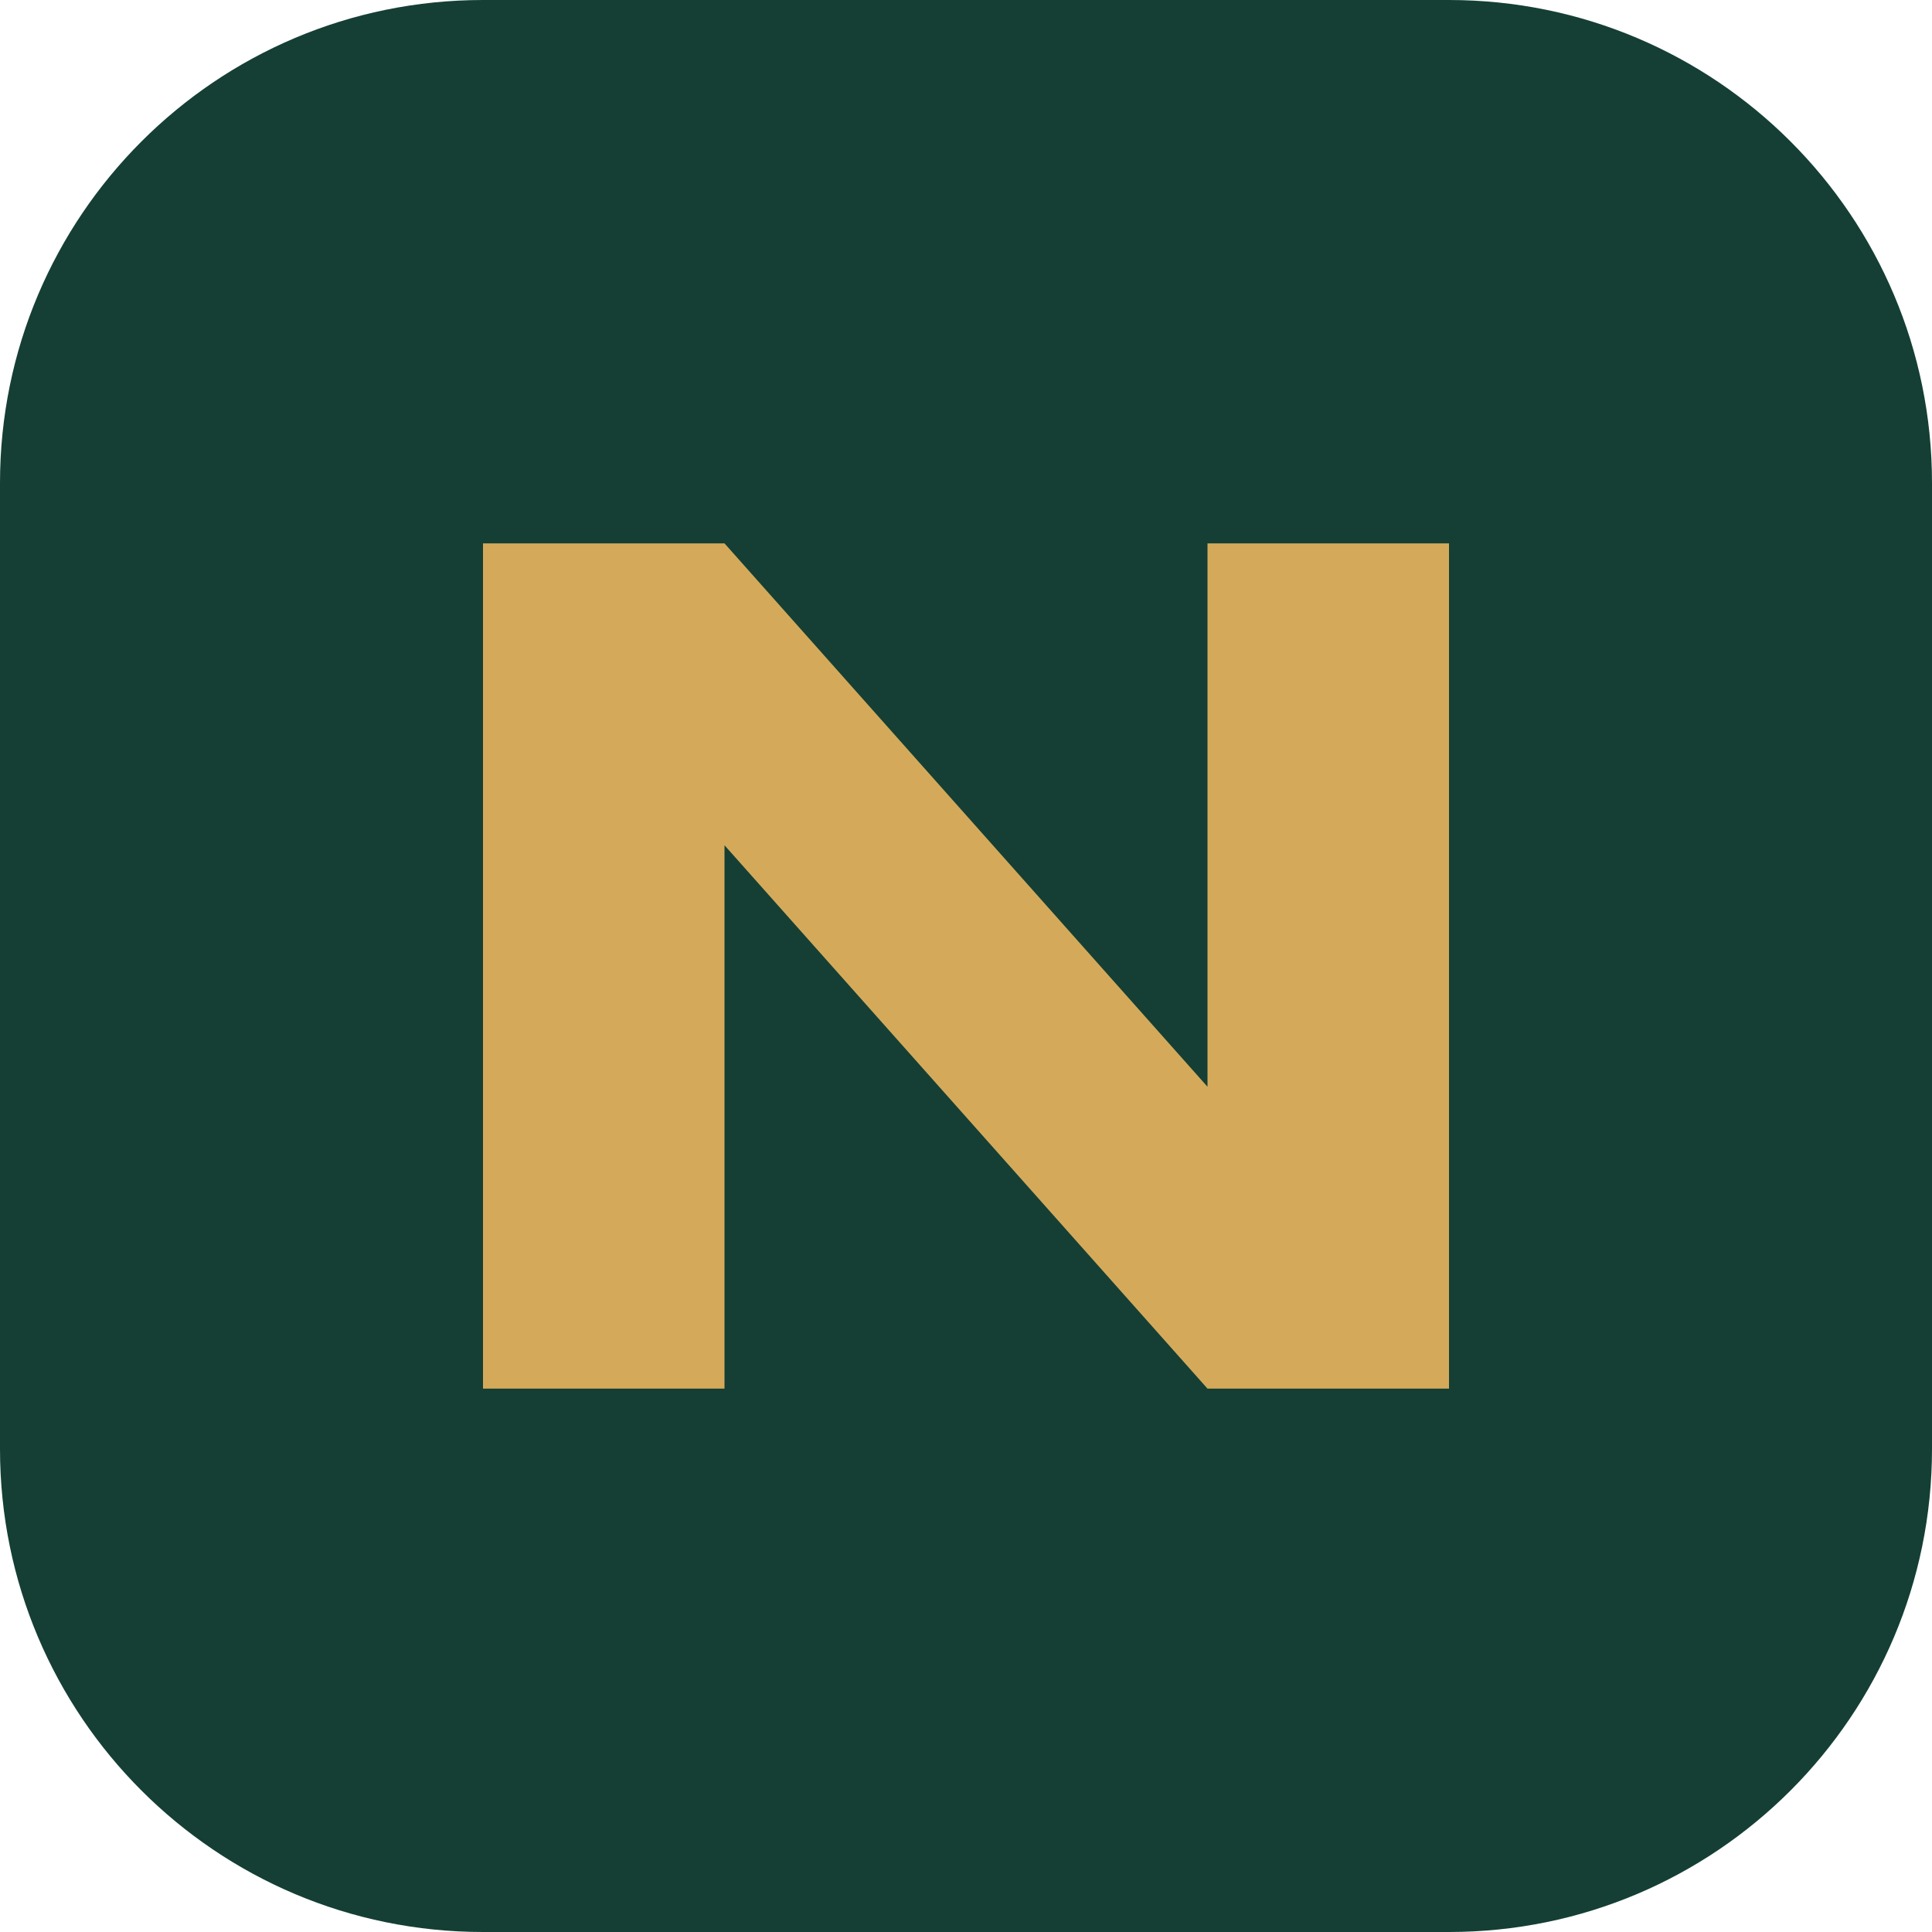
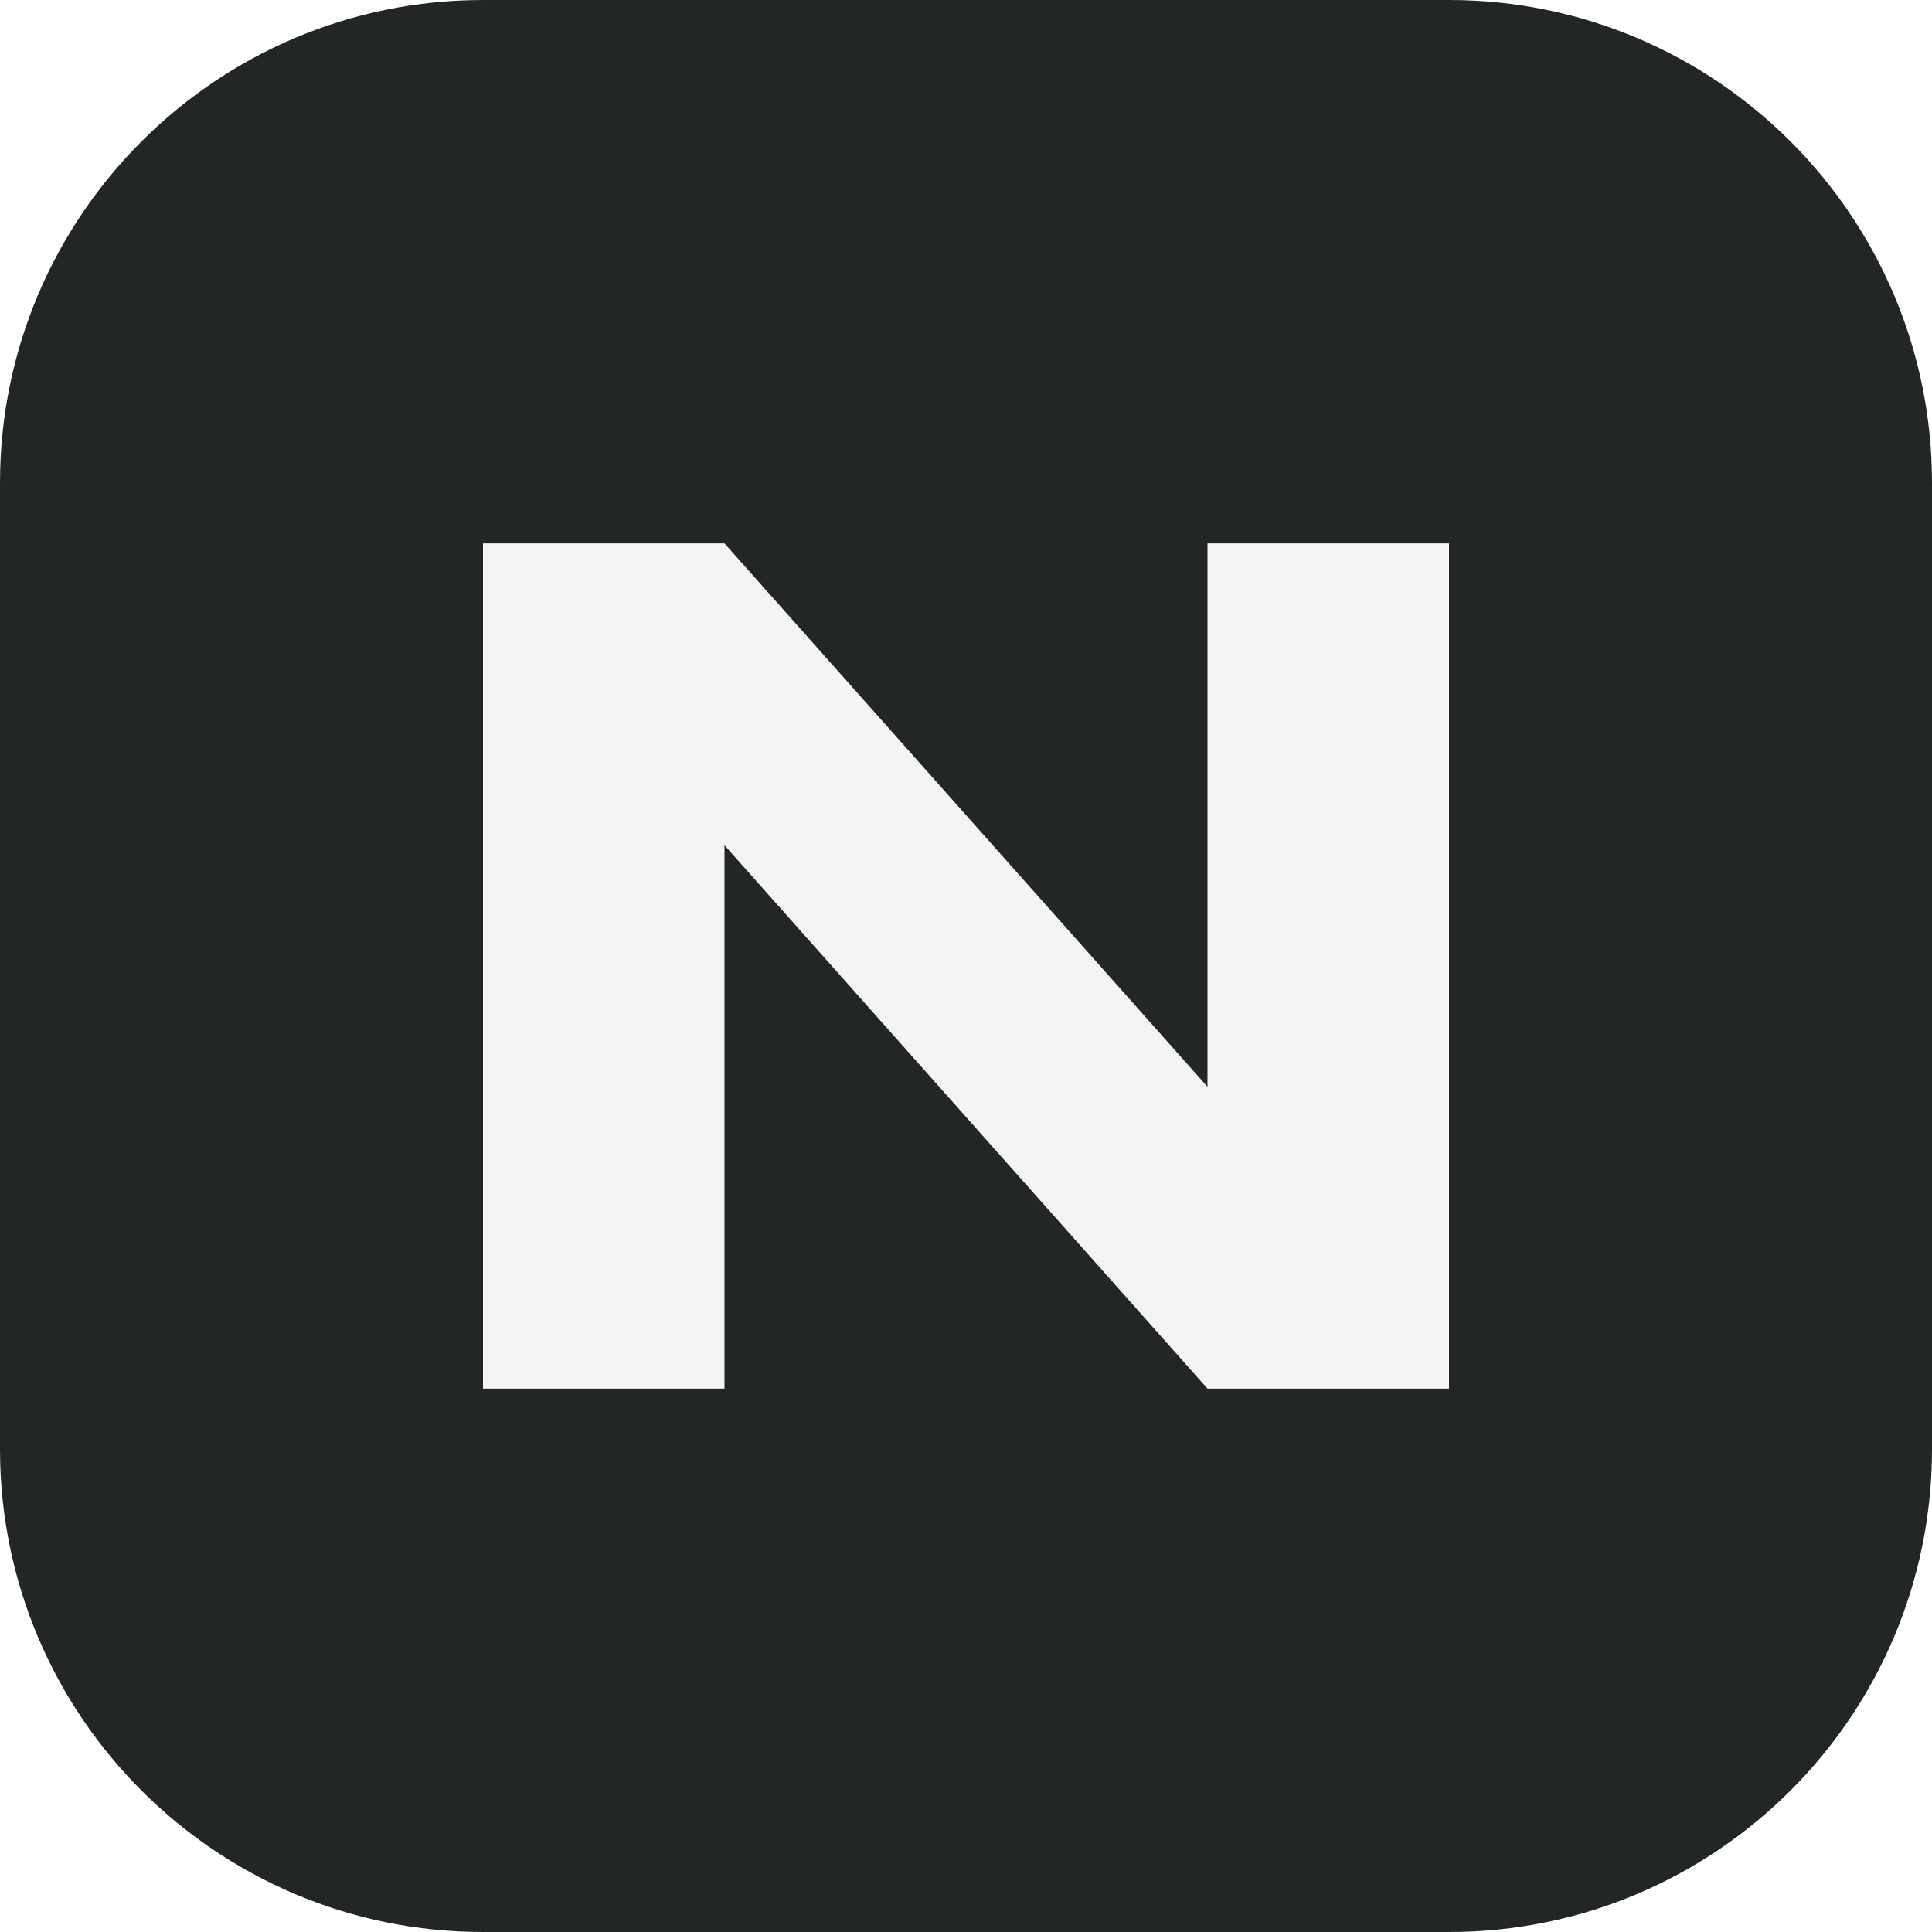
<svg xmlns="http://www.w3.org/2000/svg" viewBox="0 0 32 32">
-   <rect width="32" height="32" rx="8" fill="#153f34" />
-   <path d="M8 23V9h4l8 9V9h4v14h-4l-8-9v9z" fill="#d4aa5a" />
+   <rect width="32" height="32" rx="8" fill="#222624" />
+   <path d="M8 23V9h4l8 9V9h4v14h-4l-8-9v9z" fill="#f4f4f2" />
</svg>
